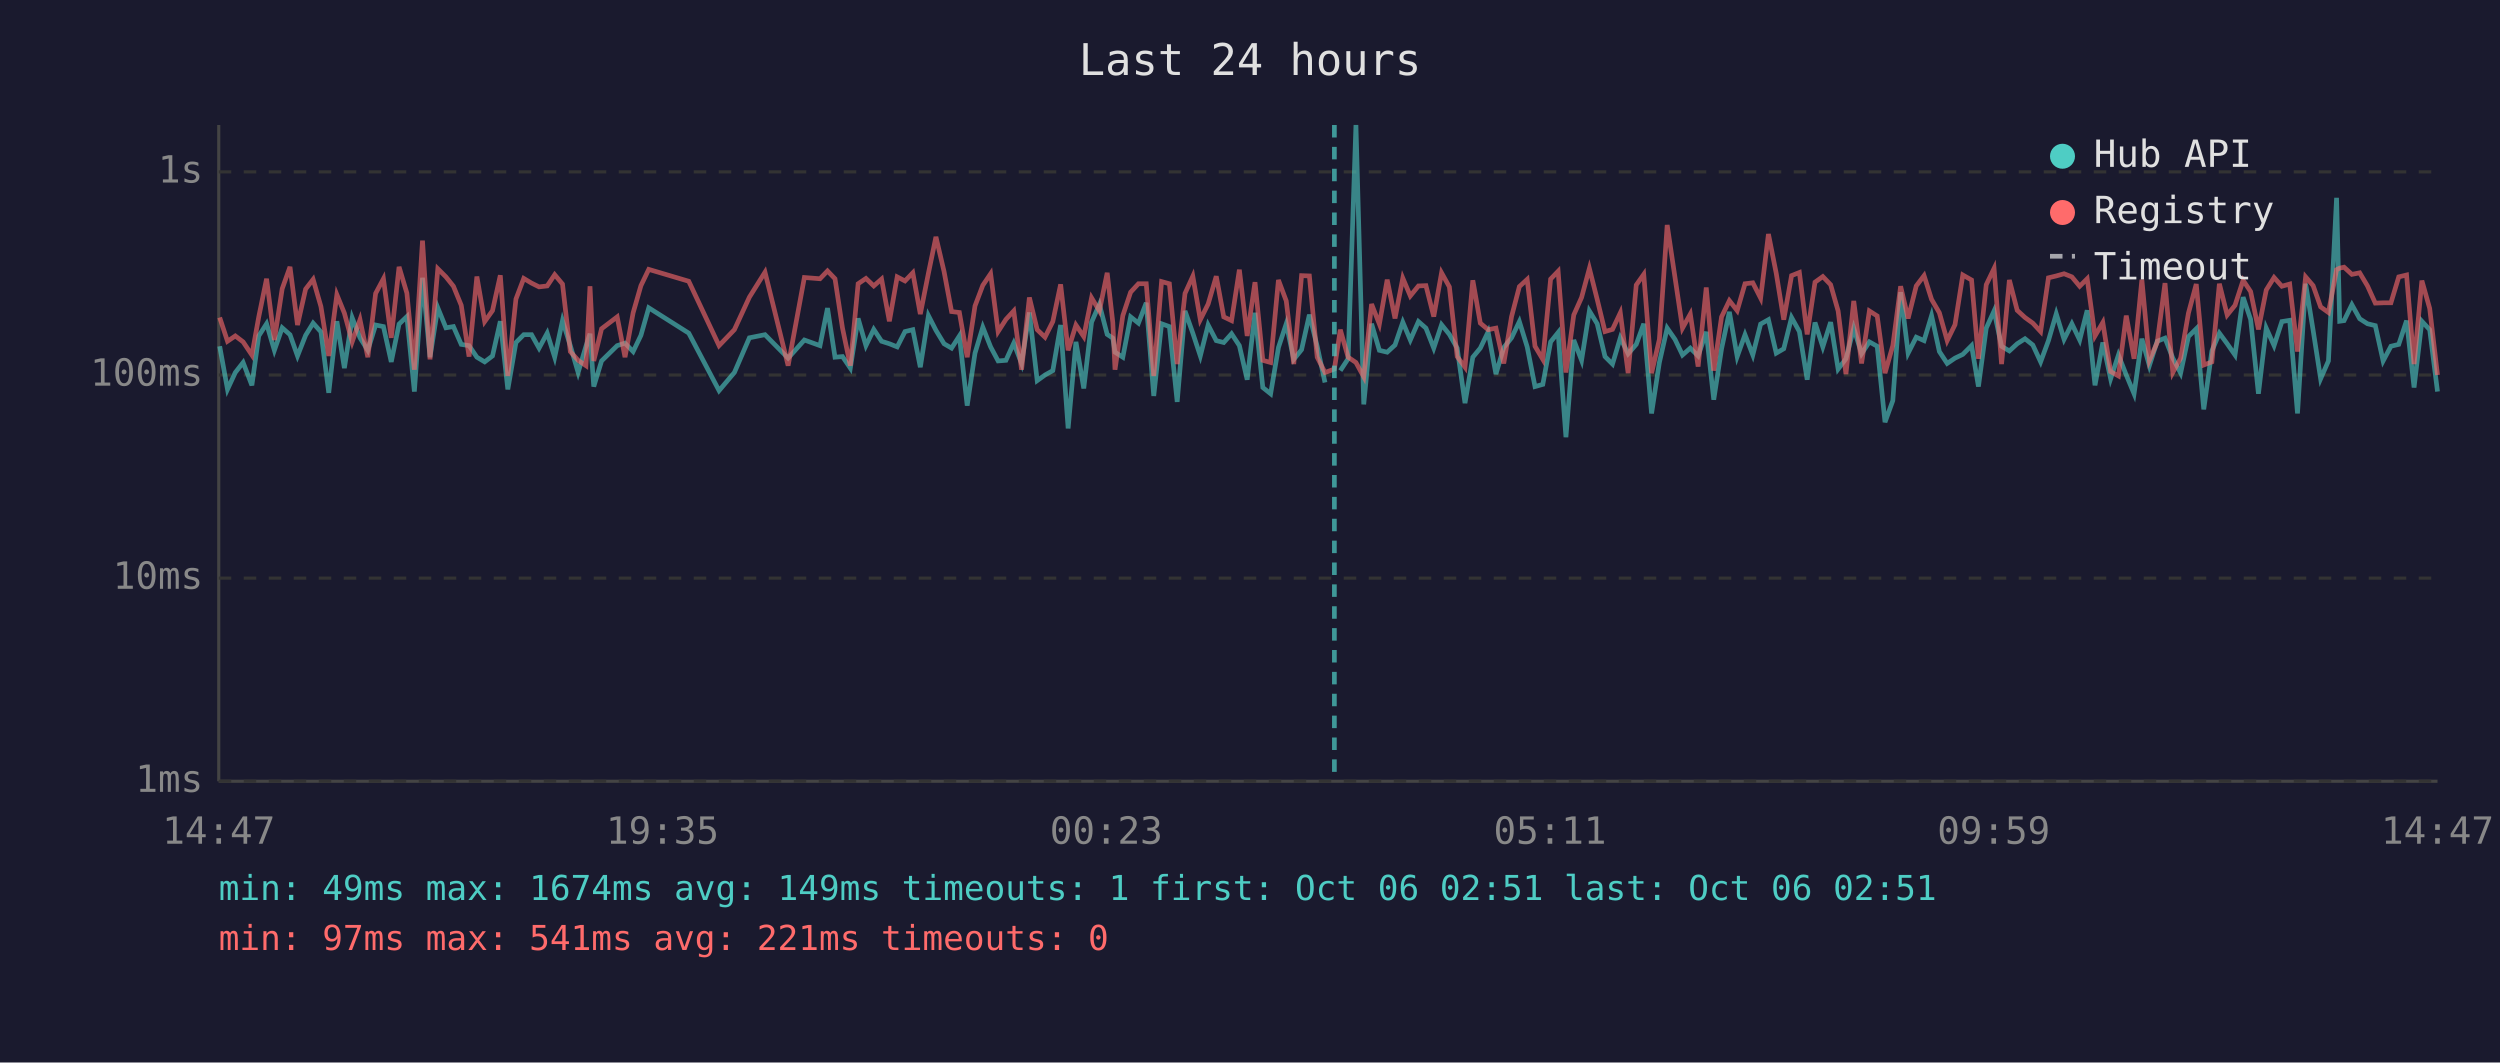
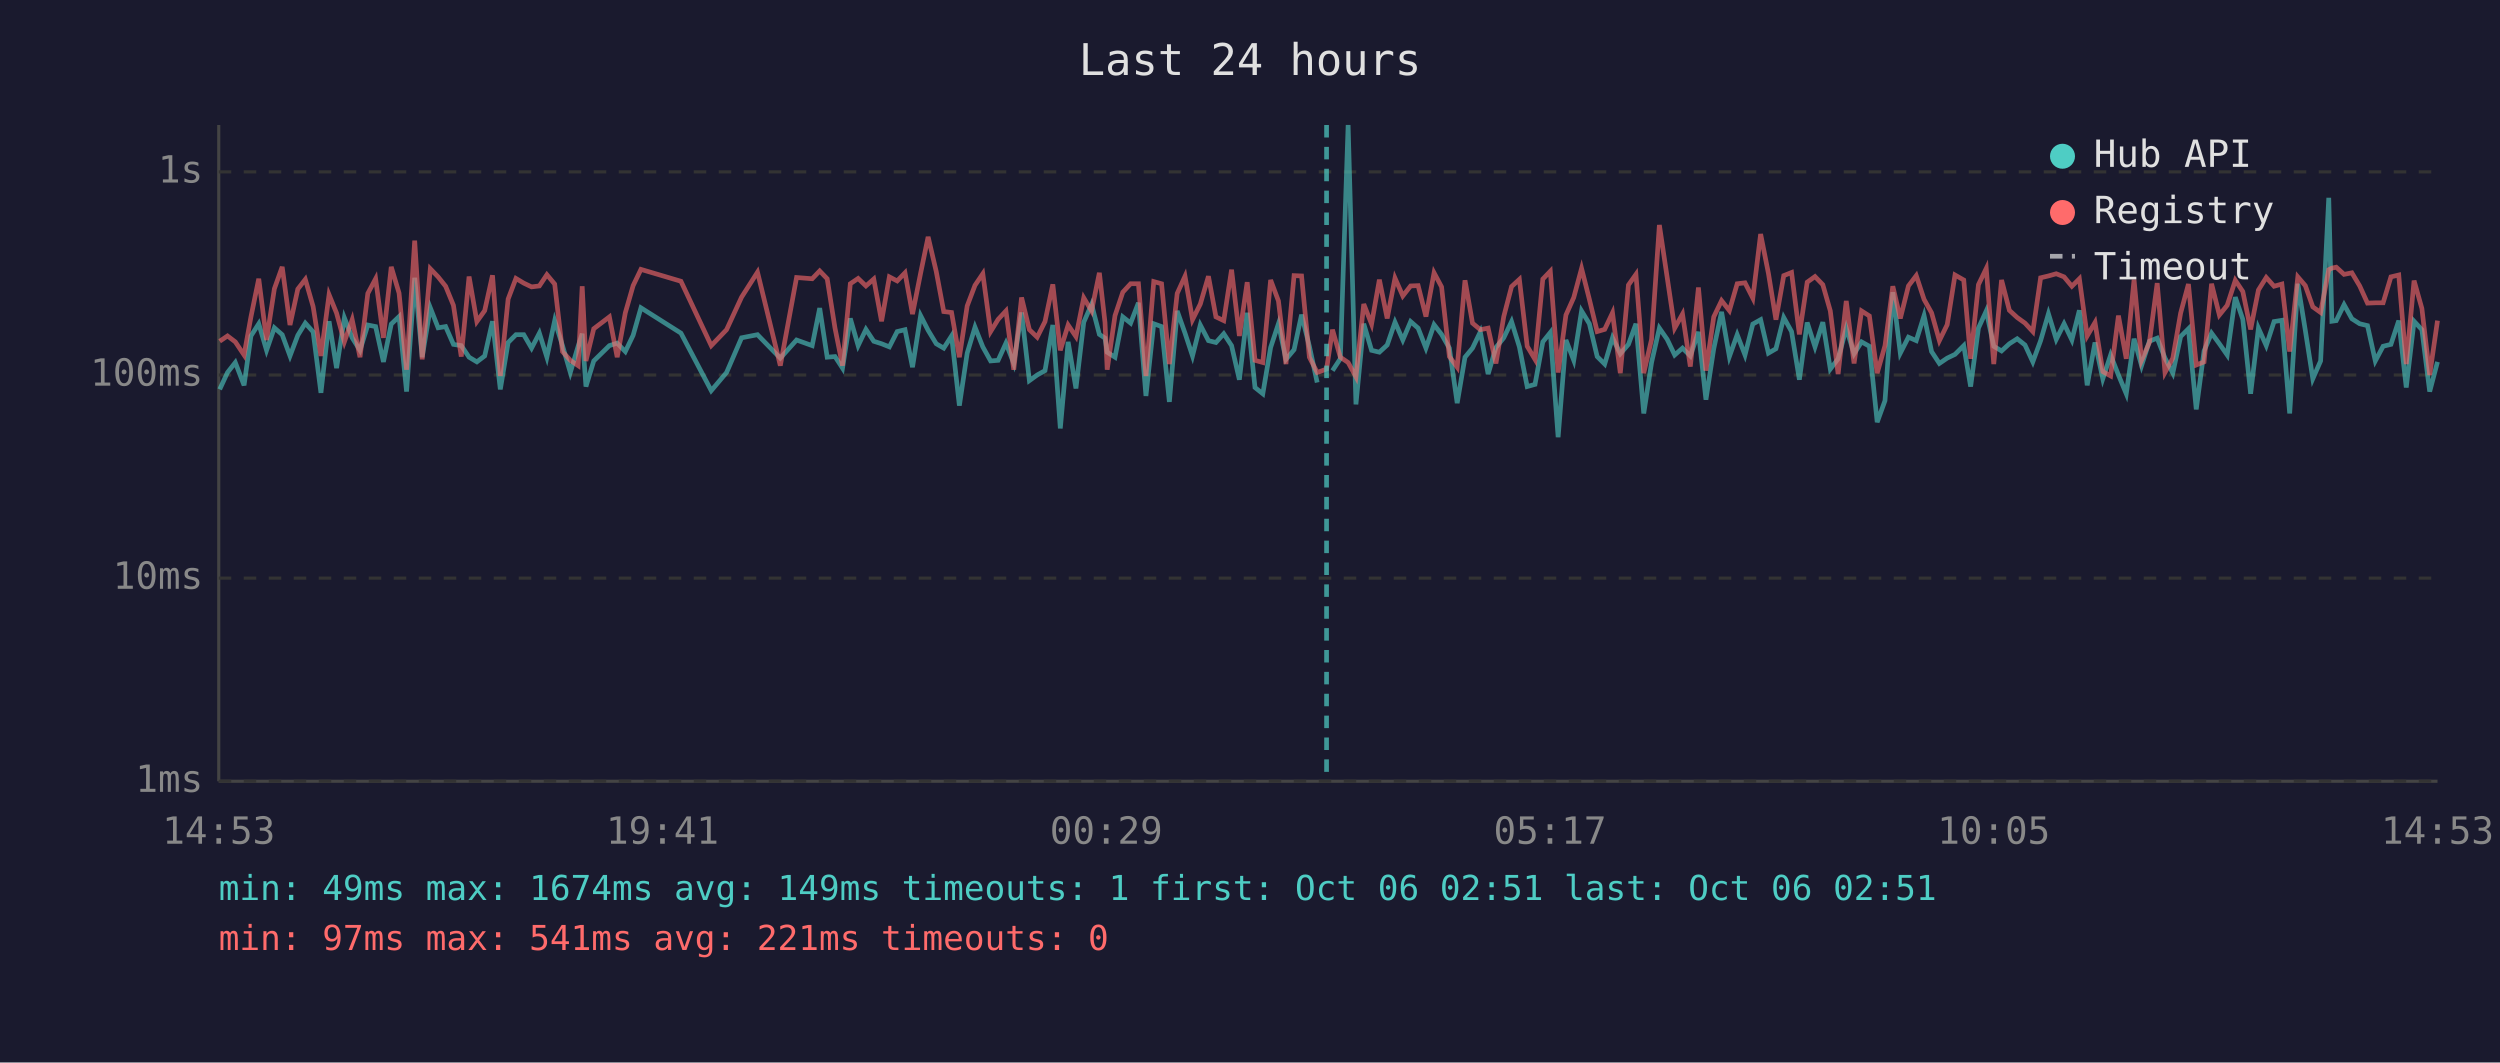
<svg xmlns="http://www.w3.org/2000/svg" viewBox="0 0 800 340" font-family="monospace" font-size="12">
  <rect width="800" height="340" fill="#1a1a2e" />
  <text x="400" y="24" fill="#e0e0e0" font-size="14" text-anchor="middle">Last 24 hours</text>
  <line x1="70" y1="40" x2="70" y2="250" stroke="#444" stroke-width="1" />
  <line x1="70" y1="250" x2="780" y2="250" stroke="#444" stroke-width="1" />
  <line x1="70" y1="250" x2="780" y2="250" stroke="#333" stroke-width="1" stroke-dasharray="4" />
  <text x="65" y="250" fill="#888" text-anchor="end" dominant-baseline="middle">1ms</text>
  <line x1="70" y1="185" x2="780" y2="185" stroke="#333" stroke-width="1" stroke-dasharray="4" />
  <text x="65" y="185" fill="#888" text-anchor="end" dominant-baseline="middle">10ms</text>
  <line x1="70" y1="120" x2="780" y2="120" stroke="#333" stroke-width="1" stroke-dasharray="4" />
  <text x="65" y="120" fill="#888" text-anchor="end" dominant-baseline="middle">100ms</text>
  <line x1="70" y1="55" x2="780" y2="55" stroke="#333" stroke-width="1" stroke-dasharray="4" />
  <text x="65" y="55" fill="#888" text-anchor="end" dominant-baseline="middle">1s</text>
-   <text x="70" y="270" fill="#888" text-anchor="middle">14:47</text>
-   <text x="212" y="270" fill="#888" text-anchor="middle">19:35</text>
-   <text x="354" y="270" fill="#888" text-anchor="middle">00:23</text>
-   <text x="496" y="270" fill="#888" text-anchor="middle">05:11</text>
-   <text x="638" y="270" fill="#888" text-anchor="middle">09:59</text>
-   <text x="780" y="270" fill="#888" text-anchor="middle">14:47</text>
-   <polyline points="70.3,110.8 72.8,124.6 75.3,119.2 77.8,116.0 80.6,123.3 82.8,107.5 85.3,103.6 87.8,112.1 90.3,104.9 92.8,107.1 95.2,113.9 97.8,107.3 100.2,103.4 102.7,106.2 105.2,125.7 107.8,102.8 110.2,117.8 112.7,101.7 115.2,108.1 117.7,112.1 120.2,104.0 122.7,104.5 125.2,115.8 127.7,103.7 130.2,101.3 132.6,125.3 135.2,88.9 137.6,114.3 140.1,98.5 142.7,104.9 145.1,104.5 147.6,110.2 150.1,110.6 152.6,114.3 155.1,115.8 157.6,113.9 160.1,102.8 162.5,124.6 165.1,109.6 167.6,107.1 170.1,107.1 172.5,111.4 175.1,106.6 177.5,114.3 180.0,102.6 182.5,110.6 185.0,119.2 187.5,110.8 188.8,106.8 190.0,123.7 192.5,115.5 197.5,110.6 200.0,109.8 202.6,112.5 205.1,107.3 207.6,98.5 220.4,106.6 230.1,125.0 235.0,119.2 239.8,108.1 244.8,107.1 252.2,114.6 257.4,108.8 262.4,110.6 264.8,98.6 267.2,114.3 269.6,114.1 272.1,117.8 274.6,101.9 277.1,110.6 279.6,105.4 282.1,109.2 284.6,110.0 287.1,111.0 289.6,106.1 292.1,105.5 294.5,117.5 297.1,101.0 299.5,105.7 302.1,110.0 304.5,111.4 307.0,107.5 309.5,129.8 312.0,113.0 314.5,104.7 317.0,111.0 319.4,115.5 321.9,115.3 324.4,109.8 326.9,116.3 329.4,100.0 331.9,121.8 334.4,120.0 336.9,118.6 339.4,104.0 341.8,137.1 344.3,109.4 346.8,124.3 349.3,103.1 351.8,97.4 354.3,107.0 356.1,108.2 356.8,112.7 359.3,114.3 361.8,101.4 364.3,103.4 366.8,96.9 369.2,126.7 371.7,103.6 374.2,104.5 376.7,128.6 379.2,99.5 381.7,106.6 384.1,113.9 386.6,104.0 389.2,109.0 391.6,109.6 394.1,106.8 396.6,110.6 399.1,121.5 401.6,100.1 404.1,124.0 406.6,126.0 409.1,111.2 411.6,103.6 414.0,115.0 416.5,111.9 419.0,100.7 421.5,110.8 424.0,122.4" fill="none" stroke="#4ecdc4" stroke-width="1.5" opacity="0.6" />
-   <polyline points="428.9,118.6 431.4,114.8 433.9,40.0 436.4,129.4 438.9,103.6 441.4,112.1 443.9,112.7 446.4,110.4 448.9,103.1 451.3,108.8 453.9,102.9 456.3,105.0 458.8,111.4 461.3,103.9 463.8,107.0 466.3,111.4 468.8,129.0 471.3,114.3 473.7,111.4 476.2,106.2 478.7,119.7 481.2,111.2 483.7,108.1 486.2,102.9 488.7,111.0 491.2,123.7 493.7,123.0 496.2,109.4 498.6,106.4 501.1,139.9 503.6,108.8 506.1,115.3 508.6,99.5 511.1,103.6 513.6,114.1 516.0,116.5 518.5,108.1 521.0,113.2 523.6,110.2 526.0,103.6 528.5,132.3 531.0,116.0 533.5,105.0 536.0,108.6 538.4,113.6 540.9,111.4 543.4,113.9 546.0,106.2 548.4,127.9 550.9,111.6 553.4,99.8 555.9,114.1 558.4,107.1 560.9,113.6 563.4,103.7 565.9,102.3 568.4,113.0 570.8,111.6 573.3,101.6 575.8,106.1 578.3,121.5 580.8,103.2 583.3,111.0 585.8,103.1 588.2,118.1 590.7,114.8 593.2,105.0 595.7,113.2 598.2,109.4 600.7,110.8 603.2,135.1 605.7,128.2 608.2,93.5 610.6,113.0 613.2,107.9 615.7,109.0 618.1,101.0 620.6,112.5 623.1,116.3 625.6,114.6 628.1,113.4 630.9,110.6 633.1,123.7 635.6,105.0 638.1,99.5 640.5,110.8 643.0,112.3 645.5,110.0 648.0,108.4 650.5,110.4 653.0,115.8 655.5,109.0 658.0,100.4 660.5,108.6 663.0,103.6 665.5,108.8 667.9,99.3 670.4,123.3 672.9,109.6 675.4,121.2 677.9,113.6 680.4,120.0 682.9,126.0 685.4,108.4 687.8,117.0 690.3,109.2 692.8,108.2 695.3,114.6 697.8,119.4 700.3,107.7 702.8,105.2 705.2,131.0 707.8,112.3 710.2,106.6 712.7,110.0 715.2,113.6 717.8,95.1 720.2,102.2 722.7,126.0 725.2,105.0 727.7,110.6 730.2,102.9 732.7,102.5 735.2,132.3 737.8,90.8 740.2,105.7 742.6,121.2 745.1,115.5 747.7,63.3 748.7,102.8 750.1,102.6 752.6,97.5 755.1,102.0 757.6,103.6 760.1,104.2 762.6,115.5 765.1,110.8 767.6,110.2 770.1,102.6 772.5,124.0 775.0,102.8 777.5,105.5 780.0,125.3" fill="none" stroke="#4ecdc4" stroke-width="1.5" opacity="0.6" />
-   <polyline points="70.3,101.6 72.8,109.2 75.3,107.5 77.8,109.4 80.6,113.6 82.8,101.4 85.3,89.2 87.8,108.8 90.3,92.4 92.8,85.4 95.2,104.0 97.8,92.5 100.2,89.4 102.7,98.1 105.2,113.9 107.8,94.3 110.2,100.2 112.7,109.4 115.2,102.3 117.7,114.3 120.2,93.9 122.7,89.2 125.2,108.1 127.7,85.4 130.2,93.8 132.6,118.3 135.2,77.0 137.6,115.0 140.1,86.0 142.7,88.6 145.1,91.6 147.6,97.7 150.1,114.1 152.6,88.5 155.1,102.9 157.6,99.4 160.1,88.1 162.5,120.3 165.1,95.7 167.6,89.1 170.1,90.6 172.5,91.8 175.1,91.5 177.5,87.9 180.0,90.9 182.5,112.5 185.0,115.3 187.5,117.0 188.8,91.6 190.0,115.5 192.5,105.2 197.5,101.4 200.0,114.3 202.6,100.1 205.1,91.4 207.6,86.2 220.4,90.0 230.1,110.6 235.0,105.5 239.8,95.1 244.8,87.1 252.2,117.0 257.4,88.8 262.4,89.2 264.8,86.7 267.2,89.2 269.6,105.0 272.1,117.0 274.6,90.8 277.1,89.1 279.6,91.5 282.1,89.3 284.6,102.8 287.1,88.6 289.6,89.9 292.1,87.3 294.5,100.5 297.1,87.4 299.5,75.8 302.1,86.9 304.5,99.7 307.0,100.0 309.5,114.3 312.0,97.9 314.5,91.3 317.0,87.6 319.4,106.1 321.9,102.2 324.4,99.5 326.9,118.3 329.4,95.2 331.9,105.5 334.4,107.9 336.9,102.9 339.4,91.0 341.8,112.1 344.3,104.0 346.8,107.7 349.3,95.3 351.8,99.5 354.3,87.3 356.1,103.2 356.8,118.3 359.3,101.0 361.8,93.5 364.3,90.8 366.8,90.8 369.2,120.3 371.7,90.1 374.2,90.8 376.7,116.5 379.2,93.9 381.7,88.4 384.1,102.3 386.6,97.3 389.2,88.4 391.6,101.4 394.1,102.6 396.6,86.3 399.1,107.5 401.6,90.3 404.1,115.3 406.6,116.0 409.1,89.6 411.6,96.3 414.0,116.5 416.5,88.2 419.0,88.3 421.5,114.3 424.0,119.2 427.0,118.1 428.9,105.5 431.4,114.3 433.9,116.0 436.4,120.6 438.9,97.3 441.4,103.7 443.9,89.5 446.4,101.9 448.9,89.0 451.3,94.7 453.9,91.5 456.3,91.4 458.8,101.3 461.3,87.3 463.8,91.8 466.3,114.1 468.8,117.5 471.3,89.7 473.7,103.4 476.2,105.5 478.7,105.0 481.2,116.3 483.7,101.3 486.2,91.7 488.7,89.4 491.2,110.8 493.7,115.0 496.2,89.3 498.6,86.8 501.1,119.2 503.6,100.8 506.1,95.2 508.6,85.9 511.1,95.8 513.6,106.1 516.0,105.4 518.5,100.1 521.0,119.4 523.6,91.2 526.0,87.8 528.5,119.4 531.0,108.6 533.5,72.0 536.0,88.8 538.4,105.0 540.9,100.5 543.4,117.3 546.0,92.0 548.4,118.6 550.9,101.4 553.4,96.2 555.9,99.4 558.4,90.8 560.9,90.5 563.4,95.4 565.9,74.9 568.4,87.5 570.8,102.3 573.3,88.2 575.8,87.2 578.3,107.0 580.8,90.3 583.3,88.5 585.8,91.1 588.2,99.5 590.7,119.7 593.2,96.3 595.7,116.3 598.2,99.5 600.7,101.1 603.2,119.4 605.7,110.6 608.2,91.6 610.6,101.9 613.2,91.5 615.7,88.2 618.1,95.8 620.6,100.1 623.1,109.0 625.6,103.9 628.1,88.0 630.9,89.6 633.1,114.8 635.6,91.1 638.1,85.9 640.5,116.5 643.0,89.6 645.5,99.3 648.0,101.6 650.5,103.4 653.0,106.1 655.5,88.9 658.0,88.3 660.5,87.6 663.0,88.6 665.5,91.6 667.9,89.2 670.4,107.5 672.9,103.2 675.4,118.9 677.9,120.3 680.4,101.0 682.9,114.8 685.4,89.5 687.8,115.3 690.3,109.6 692.8,90.6 695.3,119.2 697.8,114.6 700.3,100.2 702.8,90.9 705.2,116.8 707.8,115.8 710.2,90.8 712.7,100.8 715.2,97.7 717.8,89.7 720.2,93.3 722.7,105.4 725.2,92.8 727.7,88.8 730.2,91.6 732.7,90.9 735.2,112.5 737.8,88.6 740.2,91.4 742.6,98.2 745.1,100.0 747.7,86.3 748.7,85.8 750.1,85.5 752.6,87.8 755.1,87.3 757.6,91.5 760.1,97.0 762.6,96.9 765.1,96.9 767.6,88.6 770.1,88.0 772.5,116.5 775.0,89.8 777.5,98.7 780.0,120.0" fill="none" stroke="#ff6b6b" stroke-width="1.5" opacity="0.6" />
-   <line x1="427.0" y1="40" x2="427.0" y2="250" stroke="#4ecdc4" stroke-width="1.5" stroke-dasharray="4,3" opacity="0.7" />
+   <text x="70" y="270" fill="#888" text-anchor="middle">14:53</text>
+   <text x="212" y="270" fill="#888" text-anchor="middle">19:41</text>
+   <text x="354" y="270" fill="#888" text-anchor="middle">00:29</text>
+   <text x="496" y="270" fill="#888" text-anchor="middle">05:17</text>
+   <text x="638" y="270" fill="#888" text-anchor="middle">10:05</text>
+   <text x="780" y="270" fill="#888" text-anchor="middle">14:53</text>
+   <polyline points="70.3,124.6 72.8,119.2 75.3,116.0 78.1,123.3 80.3,107.5 82.8,103.6 85.3,112.1 87.8,104.9 90.3,107.1 92.8,113.9 95.3,107.3 97.7,103.4 100.2,106.2 102.7,125.7 105.3,102.8 107.7,117.8 110.2,101.7 112.7,108.1 115.2,112.1 117.7,104.0 120.2,104.5 122.7,115.8 125.2,103.7 127.7,101.3 130.1,125.3 132.7,88.9 135.1,114.3 137.7,98.5 140.2,104.9 142.6,104.5 145.1,110.2 147.6,110.6 150.1,114.3 152.6,115.8 155.1,113.9 157.6,102.8 160.1,124.6 162.6,109.6 165.1,107.1 167.6,107.1 170.1,111.4 172.6,106.6 175.0,114.3 177.5,102.6 180.0,110.6 182.5,119.2 185.0,110.8 186.3,106.8 187.5,123.7 190.0,115.5 195.0,110.6 197.5,109.8 200.1,112.5 202.6,107.3 205.1,98.5 217.9,106.6 227.6,125.0 232.5,119.2 237.3,108.1 242.4,107.1 249.7,114.6 254.9,108.8 259.9,110.6 262.3,98.6 264.7,114.3 267.2,114.1 269.6,117.8 272.1,101.9 274.6,110.6 277.1,105.4 279.6,109.2 282.1,110.0 284.6,111.0 287.1,106.1 289.6,105.5 292.0,117.5 294.6,101.0 297.0,105.7 299.6,110.0 302.0,111.4 304.5,107.5 307.0,129.8 309.5,113.0 312.0,104.7 314.5,111.0 317.0,115.5 319.4,115.3 321.9,109.8 324.4,116.3 326.9,100.0 329.4,121.8 331.9,120.0 334.4,118.6 336.9,104.0 339.3,137.1 341.8,109.4 344.3,124.3 346.8,103.1 349.3,97.4 351.8,107.0 353.6,108.2 354.3,112.7 356.8,114.3 359.3,101.4 361.8,103.4 364.3,96.9 366.7,126.7 369.2,103.6 371.7,104.5 374.2,128.6 376.7,99.5 379.2,106.6 381.6,113.9 384.1,104.0 386.7,109.0 389.1,109.6 391.6,106.8 394.1,110.6 396.6,121.5 399.1,100.1 401.6,124.0 404.1,126.0 406.6,111.2 409.1,103.6 411.5,115.0 414.1,111.9 416.5,100.7 419.0,110.8 421.5,122.4" fill="none" stroke="#4ecdc4" stroke-width="1.5" opacity="0.6" />
+   <polyline points="426.4,118.6 428.9,114.8 431.4,40.0 433.9,129.4 436.4,103.6 438.9,112.1 441.4,112.7 443.9,110.4 446.4,103.1 448.9,108.8 451.4,102.9 453.8,105.0 456.3,111.4 458.9,103.9 461.3,107.0 463.8,111.4 466.3,129.0 468.8,114.3 471.2,111.4 473.7,106.2 476.2,119.7 478.7,111.2 481.2,108.1 483.7,102.9 486.2,111.0 488.7,123.7 491.2,123.0 493.7,109.4 496.1,106.4 498.6,139.9 501.1,108.8 503.6,115.3 506.1,99.5 508.6,103.6 511.1,114.1 513.5,116.5 516.0,108.1 518.5,113.2 521.1,110.2 523.5,103.6 526.0,132.3 528.5,116.0 531.0,105.0 533.5,108.6 535.9,113.6 538.4,111.4 540.9,113.9 543.5,106.2 545.9,127.9 548.4,111.6 550.9,99.8 553.4,114.1 555.9,107.1 558.4,113.6 560.9,103.7 563.4,102.3 565.9,113.0 568.3,111.6 570.8,101.6 573.3,106.1 575.8,121.5 578.3,103.2 580.8,111.0 583.3,103.1 585.7,118.1 588.2,114.8 590.8,105.0 593.3,113.2 595.7,109.4 598.2,110.8 600.7,135.1 603.2,128.2 605.7,93.5 608.1,113.0 610.7,107.9 613.2,109.0 615.7,101.0 618.1,112.5 620.6,116.3 623.1,114.6 625.6,113.4 628.4,110.6 630.6,123.7 633.1,105.0 635.6,99.5 638.0,110.8 640.5,112.3 643.0,110.0 645.5,108.4 648.0,110.4 650.5,115.8 653.0,109.0 655.5,100.4 658.0,108.6 660.5,103.6 663.0,108.8 665.4,99.3 667.9,123.3 670.4,109.6 672.9,121.2 675.4,113.6 677.9,120.0 680.4,126.0 682.9,108.4 685.3,117.0 687.8,109.2 690.3,108.2 692.8,114.6 695.3,119.4 697.8,107.7 700.3,105.2 702.8,131.0 705.3,112.3 707.7,106.6 710.2,110.0 712.7,113.6 715.3,95.1 717.7,102.2 720.2,126.0 722.7,105.0 725.2,110.6 727.7,102.9 730.2,102.5 732.7,132.3 735.3,90.8 737.7,105.7 740.1,121.2 742.6,115.5 745.2,63.3 746.2,102.8 747.6,102.6 750.1,97.5 752.6,102.0 755.1,103.6 757.6,104.2 760.1,115.5 762.6,110.8 765.1,110.2 767.6,102.6 770.0,124.0 772.5,102.8 775.0,105.5 777.5,125.3 780.0,115.8" fill="none" stroke="#4ecdc4" stroke-width="1.5" opacity="0.6" />
+   <polyline points="70.3,109.2 72.8,107.5 75.3,109.4 78.1,113.6 80.3,101.4 82.8,89.2 85.3,108.8 87.8,92.4 90.3,85.4 92.8,104.0 95.3,92.5 97.7,89.4 100.2,98.1 102.7,113.9 105.3,94.3 107.7,100.2 110.2,109.4 112.7,102.3 115.2,114.3 117.7,93.9 120.2,89.2 122.7,108.1 125.2,85.4 127.7,93.8 130.1,118.3 132.7,77.0 135.1,115.0 137.7,86.0 140.2,88.6 142.6,91.6 145.1,97.7 147.6,114.1 150.1,88.5 152.6,102.9 155.1,99.4 157.6,88.1 160.1,120.3 162.6,95.7 165.1,89.1 167.6,90.6 170.1,91.8 172.6,91.5 175.0,87.9 177.5,90.9 180.0,112.5 182.5,115.3 185.0,117.0 186.3,91.6 187.5,115.5 190.0,105.2 195.0,101.4 197.5,114.3 200.1,100.1 202.6,91.4 205.1,86.2 217.9,90.0 227.6,110.6 232.5,105.5 237.3,95.1 242.4,87.1 249.7,117.0 254.9,88.8 259.9,89.2 262.3,86.7 264.7,89.2 267.2,105.0 269.6,117.0 272.1,90.8 274.6,89.1 277.1,91.5 279.6,89.3 282.1,102.8 284.6,88.6 287.1,89.9 289.6,87.3 292.0,100.5 294.6,87.4 297.0,75.8 299.6,86.9 302.0,99.7 304.5,100.0 307.0,114.3 309.5,97.9 312.0,91.3 314.5,87.6 317.0,106.1 319.4,102.2 321.9,99.5 324.4,118.3 326.9,95.2 329.4,105.5 331.9,107.9 334.4,102.9 336.9,91.0 339.3,112.1 341.8,104.0 344.3,107.7 346.8,95.3 349.3,99.5 351.8,87.3 353.6,103.2 354.3,118.3 356.8,101.0 359.3,93.5 361.8,90.8 364.3,90.8 366.7,120.3 369.2,90.1 371.7,90.8 374.2,116.5 376.7,93.9 379.2,88.4 381.6,102.3 384.1,97.3 386.7,88.4 389.1,101.4 391.6,102.6 394.1,86.3 396.6,107.5 399.1,90.3 401.6,115.3 404.1,116.0 406.6,89.6 409.1,96.3 411.5,116.5 414.1,88.2 416.5,88.3 419.0,114.3 421.5,119.2 424.5,118.1 426.4,105.5 428.9,114.3 431.4,116.0 433.9,120.6 436.4,97.3 438.9,103.7 441.4,89.5 443.9,101.9 446.4,89.0 448.9,94.7 451.4,91.5 453.8,91.4 456.3,101.3 458.9,87.3 461.3,91.8 463.8,114.1 466.3,117.5 468.8,89.7 471.2,103.4 473.7,105.5 476.2,105.0 478.7,116.3 481.2,101.3 483.7,91.7 486.2,89.4 488.7,110.8 491.2,115.0 493.7,89.3 496.1,86.8 498.6,119.2 501.1,100.8 503.6,95.2 506.1,85.9 508.6,95.8 511.1,106.1 513.5,105.4 516.0,100.1 518.5,119.4 521.1,91.2 523.5,87.8 526.0,119.4 528.5,108.6 531.0,72.0 533.5,88.8 535.9,105.0 538.4,100.5 540.9,117.3 543.5,92.0 545.9,118.6 548.4,101.4 550.9,96.2 553.4,99.4 555.9,90.8 558.4,90.5 560.9,95.4 563.4,74.9 565.9,87.5 568.3,102.3 570.8,88.2 573.3,87.2 575.8,107.0 578.3,90.3 580.8,88.5 583.3,91.1 585.7,99.5 588.2,119.7 590.8,96.3 593.3,116.3 595.7,99.5 598.2,101.1 600.7,119.4 603.2,110.6 605.7,91.6 608.1,101.9 610.7,91.5 613.2,88.2 615.7,95.8 618.1,100.1 620.6,109.0 623.1,103.9 625.6,88.0 628.4,89.6 630.6,114.8 633.1,91.1 635.6,85.9 638.0,116.5 640.5,89.6 643.0,99.3 645.5,101.6 648.0,103.4 650.5,106.1 653.0,88.9 655.5,88.3 658.0,87.6 660.5,88.6 663.0,91.6 665.4,89.2 667.9,107.5 670.4,103.2 672.9,118.9 675.4,120.3 677.9,101.0 680.4,114.8 682.9,89.5 685.3,115.3 687.8,109.6 690.3,90.6 692.8,119.2 695.3,114.6 697.8,100.2 700.3,90.9 702.8,116.8 705.3,115.8 707.7,90.8 710.2,100.8 712.7,97.7 715.3,89.7 717.7,93.3 720.2,105.4 722.7,92.8 725.2,88.8 727.7,91.6 730.2,90.9 732.7,112.5 735.3,88.6 737.7,91.4 740.1,98.2 742.6,100.0 745.2,86.3 746.2,85.8 747.6,85.5 750.1,87.8 752.6,87.3 755.1,91.5 757.6,97.0 760.1,96.9 762.6,96.9 765.1,88.6 767.6,88.0 770.0,116.5 772.5,89.8 775.0,98.7 777.5,120.0 780.0,102.6" fill="none" stroke="#ff6b6b" stroke-width="1.5" opacity="0.6" />
+   <line x1="424.5" y1="40" x2="424.5" y2="250" stroke="#4ecdc4" stroke-width="1.5" stroke-dasharray="4,3" opacity="0.7" />
  <circle cx="660" cy="50" r="4" fill="#4ecdc4" />
  <text x="670" y="50" fill="#e0e0e0" dominant-baseline="middle">Hub API</text>
  <circle cx="660" cy="68" r="4" fill="#ff6b6b" />
  <text x="670" y="68" fill="#e0e0e0" dominant-baseline="middle">Registry</text>
  <line x1="656" y1="82" x2="664" y2="82" stroke="#e0e0e0" stroke-width="1.5" stroke-dasharray="4,3" opacity="0.7" />
  <text x="670" y="86" fill="#e0e0e0" dominant-baseline="middle">Timeout</text>
  <text x="70" y="288" fill="#4ecdc4" font-size="11">min: 49ms  max: 1674ms  avg: 149ms  timeouts: 1  first: Oct 06 02:51  last: Oct 06 02:51</text>
  <text x="70" y="304" fill="#ff6b6b" font-size="11">min: 97ms  max: 541ms  avg: 221ms  timeouts: 0</text>
</svg>
